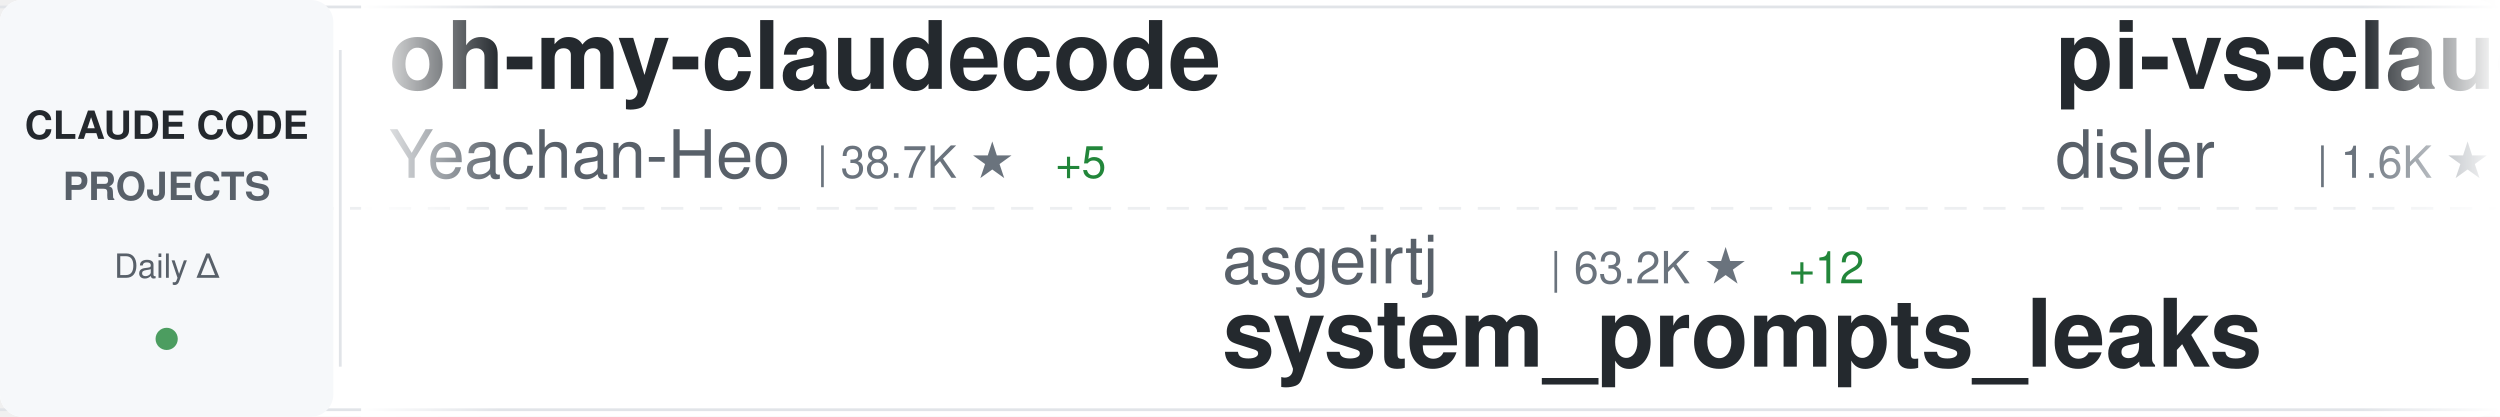
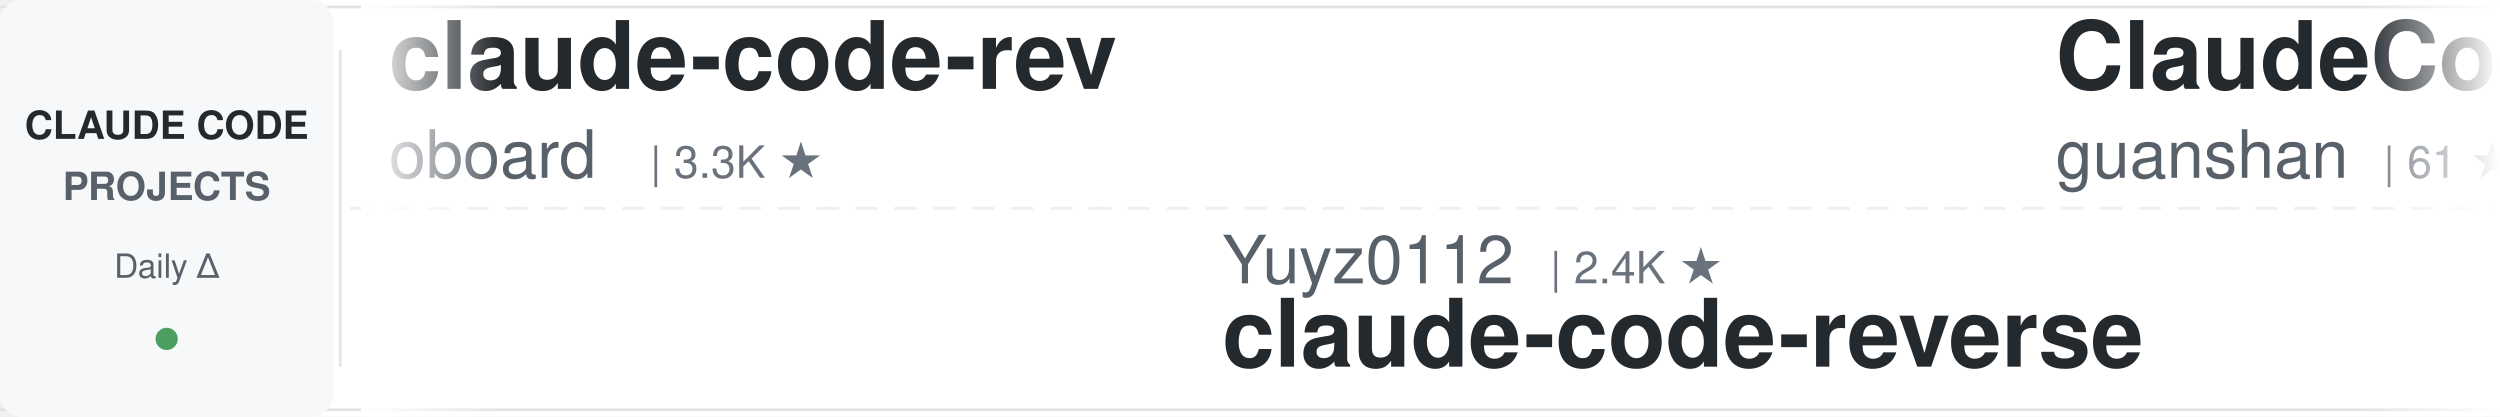
<svg xmlns="http://www.w3.org/2000/svg" width="900" height="150">
  <defs>
    <linearGradient id="awesomeLeftFade" x1="0%" y1="0%" x2="100%" y2="0%">
      <stop offset="0%" style="stop-color:#ffffff;stop-opacity:1" />
      <stop offset="100%" style="stop-color:#ffffff;stop-opacity:0" />
    </linearGradient>
    <linearGradient id="awesomeRightFade" x1="0%" y1="0%" x2="100%" y2="0%">
      <stop offset="0%" style="stop-color:#ffffff;stop-opacity:0" />
      <stop offset="100%" style="stop-color:#ffffff;stop-opacity:1" />
    </linearGradient>
  </defs>
  <rect width="900" height="150" fill="#ffffff" rx="8" />
  <rect x="0" y="2" width="900" height="1" fill="#e1e4e8" />
  <rect x="0" y="147" width="900" height="1" fill="#e1e4e8" />
  <line x1="0" y1="75" x2="900" y2="75" stroke="#e1e4e8" stroke-width="1" stroke-dasharray="8 6" opacity="0.6" />
  <rect x="0" y="0" width="120" height="150" fill="#f6f8fa" rx="8" />
  <text x="60" y="50" font-family="-apple-system, BlinkMacSystemFont, 'Segoe UI', Helvetica, Arial, sans-serif" font-size="14" font-weight="600" fill="#24292e" text-anchor="middle">CLAUDE CODE</text>
  <text x="60" y="72" font-family="-apple-system, BlinkMacSystemFont, 'Segoe UI', Helvetica, Arial, sans-serif" font-size="14" font-weight="600" fill="#586069" text-anchor="middle">PROJECTS</text>
  <text x="60" y="100" font-family="-apple-system, BlinkMacSystemFont, 'Segoe UI', Helvetica, Arial, sans-serif" font-size="12" font-weight="500" fill="#586069" text-anchor="middle">Daily Δ</text>
  <circle cx="60" cy="122" r="4" fill="#22863a" opacity="0.8" />
  <rect x="122" y="18" width="1" height="114" fill="#e1e4e8" />
  <clipPath id="awesomeTickerClip">
    <rect x="130" y="0" width="770" height="150" />
  </clipPath>
  <g clip-path="url(#awesomeTickerClip)">
    <g id="awesomeTickerItems">
      <animateTransform attributeName="transform" attributeType="XML" type="translate" from="0 0" to="-3000 0" dur="54s" repeatCount="indefinite" />
      <g transform="translate(0, 0)">
-         <text x="140" y="32" font-family="-apple-system, BlinkMacSystemFont, 'Segoe UI', Helvetica, Arial, sans-serif" font-size="34" font-weight="600" fill="#24292e">oh-my-claudecode</text>
-         <text x="140" y="64" font-family="-apple-system, BlinkMacSystemFont, 'Segoe UI', Helvetica, Arial, sans-serif" font-size="24" font-weight="400" fill="#586069">Yeachan-Heo</text>
-         <text x="294" y="64" font-family="-apple-system, BlinkMacSystemFont, 'Segoe UI', Helvetica, Arial, sans-serif" font-size="16" font-weight="500" fill="#6a737d">| 38.7K ★</text>
-         <text x="380" y="64" font-family="-apple-system, BlinkMacSystemFont, 'Segoe UI', Helvetica, Arial, sans-serif" font-size="16" font-weight="500" fill="#22863a"> +5</text>
+         <text x="140" y="32" font-family="-apple-system, BlinkMacSystemFont, 'Segoe UI', Helvetica, Arial, sans-serif" font-size="34" font-weight="600" fill="#24292e">claude-code-rev</text>
+         <text x="140" y="64" font-family="-apple-system, BlinkMacSystemFont, 'Segoe UI', Helvetica, Arial, sans-serif" font-size="24" font-weight="400" fill="#586069">oboard</text>
+         <text x="234" y="64" font-family="-apple-system, BlinkMacSystemFont, 'Segoe UI', Helvetica, Arial, sans-serif" font-size="16" font-weight="500" fill="#6a737d">| 3.3K ★</text>
      </g>
      <g transform="translate(300, 0)">
-         <text x="140" y="102" font-family="-apple-system, BlinkMacSystemFont, 'Segoe UI', Helvetica, Arial, sans-serif" font-size="24" font-weight="400" fill="#586069">asgeirtj</text>
-         <text x="258" y="102" font-family="-apple-system, BlinkMacSystemFont, 'Segoe UI', Helvetica, Arial, sans-serif" font-size="16" font-weight="500" fill="#6a737d">| 63.2K ★</text>
-         <text x="344" y="102" font-family="-apple-system, BlinkMacSystemFont, 'Segoe UI', Helvetica, Arial, sans-serif" font-size="16" font-weight="500" fill="#22863a"> +12</text>
-         <text x="140" y="132" font-family="-apple-system, BlinkMacSystemFont, 'Segoe UI', Helvetica, Arial, sans-serif" font-size="34" font-weight="600" fill="#24292e">system_prompts_leaks</text>
+         <text x="140" y="102" font-family="-apple-system, BlinkMacSystemFont, 'Segoe UI', Helvetica, Arial, sans-serif" font-size="24" font-weight="400" fill="#586069">Yuyz0112</text>
+         <text x="258" y="102" font-family="-apple-system, BlinkMacSystemFont, 'Segoe UI', Helvetica, Arial, sans-serif" font-size="16" font-weight="500" fill="#6a737d">| 2.4K ★</text>
+         <text x="140" y="132" font-family="-apple-system, BlinkMacSystemFont, 'Segoe UI', Helvetica, Arial, sans-serif" font-size="34" font-weight="600" fill="#24292e">claude-code-reverse</text>
      </g>
      <g transform="translate(600, 0)">
-         <text x="140" y="32" font-family="-apple-system, BlinkMacSystemFont, 'Segoe UI', Helvetica, Arial, sans-serif" font-size="34" font-weight="600" fill="#24292e">pi-vs-claude-code</text>
-         <text x="140" y="64" font-family="-apple-system, BlinkMacSystemFont, 'Segoe UI', Helvetica, Arial, sans-serif" font-size="24" font-weight="400" fill="#586069">disler</text>
-         <text x="234" y="64" font-family="-apple-system, BlinkMacSystemFont, 'Segoe UI', Helvetica, Arial, sans-serif" font-size="16" font-weight="500" fill="#6a737d">| 1.6K ★</text>
-         <text x="311" y="64" font-family="-apple-system, BlinkMacSystemFont, 'Segoe UI', Helvetica, Arial, sans-serif" font-size="16" font-weight="500" fill="#22863a"> +1</text>
+         <text x="140" y="32" font-family="-apple-system, BlinkMacSystemFont, 'Segoe UI', Helvetica, Arial, sans-serif" font-size="34" font-weight="600" fill="#24292e">ClaudeCode</text>
+         <text x="140" y="64" font-family="-apple-system, BlinkMacSystemFont, 'Segoe UI', Helvetica, Arial, sans-serif" font-size="24" font-weight="400" fill="#586069">guanshan</text>
+         <text x="258" y="64" font-family="-apple-system, BlinkMacSystemFont, 'Segoe UI', Helvetica, Arial, sans-serif" font-size="16" font-weight="500" fill="#6a737d">| 61 ★</text>
      </g>
      <g transform="translate(900, 0)">
-         <text x="140" y="102" font-family="-apple-system, BlinkMacSystemFont, 'Segoe UI', Helvetica, Arial, sans-serif" font-size="24" font-weight="400" fill="#586069">anthropics</text>
-         <text x="282" y="102" font-family="-apple-system, BlinkMacSystemFont, 'Segoe UI', Helvetica, Arial, sans-serif" font-size="16" font-weight="500" fill="#6a737d">| 8.7K ★</text>
-         <text x="359" y="102" font-family="-apple-system, BlinkMacSystemFont, 'Segoe UI', Helvetica, Arial, sans-serif" font-size="16" font-weight="500" fill="#22863a"> +2</text>
-         <text x="140" y="132" font-family="-apple-system, BlinkMacSystemFont, 'Segoe UI', Helvetica, Arial, sans-serif" font-size="34" font-weight="600" fill="#24292e">claude-code-action</text>
+         <text x="140" y="102" font-family="-apple-system, BlinkMacSystemFont, 'Segoe UI', Helvetica, Arial, sans-serif" font-size="24" font-weight="400" fill="#586069">fazxes</text>
+         <text x="234" y="102" font-family="-apple-system, BlinkMacSystemFont, 'Segoe UI', Helvetica, Arial, sans-serif" font-size="16" font-weight="500" fill="#6a737d">| 231 ★</text>
+         <text x="140" y="132" font-family="-apple-system, BlinkMacSystemFont, 'Segoe UI', Helvetica, Arial, sans-serif" font-size="34" font-weight="600" fill="#24292e">Claude-code</text>
      </g>
      <g transform="translate(1200, 0)">
-         <text x="140" y="32" font-family="-apple-system, BlinkMacSystemFont, 'Segoe UI', Helvetica, Arial, sans-serif" font-size="34" font-weight="600" fill="#24292e">claude-code-source-code</text>
-         <text x="140" y="64" font-family="-apple-system, BlinkMacSystemFont, 'Segoe UI', Helvetica, Arial, sans-serif" font-size="24" font-weight="400" fill="#586069">777genius</text>
-         <text x="270" y="64" font-family="-apple-system, BlinkMacSystemFont, 'Segoe UI', Helvetica, Arial, sans-serif" font-size="16" font-weight="500" fill="#6a737d">| 926 ★</text>
+         <text x="140" y="32" font-family="-apple-system, BlinkMacSystemFont, 'Segoe UI', Helvetica, Arial, sans-serif" font-size="34" font-weight="600" fill="#24292e">claude-code-templates</text>
+         <text x="140" y="64" font-family="-apple-system, BlinkMacSystemFont, 'Segoe UI', Helvetica, Arial, sans-serif" font-size="24" font-weight="400" fill="#586069">davila7</text>
+         <text x="246" y="64" font-family="-apple-system, BlinkMacSystemFont, 'Segoe UI', Helvetica, Arial, sans-serif" font-size="16" font-weight="500" fill="#6a737d">| 30.3K ★</text>
      </g>
      <g transform="translate(1500, 0)">
-         <text x="140" y="102" font-family="-apple-system, BlinkMacSystemFont, 'Segoe UI', Helvetica, Arial, sans-serif" font-size="24" font-weight="400" fill="#586069">ding113</text>
-         <text x="246" y="102" font-family="-apple-system, BlinkMacSystemFont, 'Segoe UI', Helvetica, Arial, sans-serif" font-size="16" font-weight="500" fill="#6a737d">| 3.3K ★</text>
-         <text x="140" y="132" font-family="-apple-system, BlinkMacSystemFont, 'Segoe UI', Helvetica, Arial, sans-serif" font-size="34" font-weight="600" fill="#24292e">claude-code-hub</text>
+         <text x="140" y="102" font-family="-apple-system, BlinkMacSystemFont, 'Segoe UI', Helvetica, Arial, sans-serif" font-size="24" font-weight="400" fill="#586069">ykdojo</text>
+         <text x="234" y="102" font-family="-apple-system, BlinkMacSystemFont, 'Segoe UI', Helvetica, Arial, sans-serif" font-size="16" font-weight="500" fill="#6a737d">| 9.8K ★</text>
+         <text x="311" y="102" font-family="-apple-system, BlinkMacSystemFont, 'Segoe UI', Helvetica, Arial, sans-serif" font-size="16" font-weight="500" fill="#22863a"> +2</text>
+         <text x="140" y="132" font-family="-apple-system, BlinkMacSystemFont, 'Segoe UI', Helvetica, Arial, sans-serif" font-size="34" font-weight="600" fill="#24292e">claude-code-tips</text>
      </g>
      <g transform="translate(1800, 0)">
-         <text x="140" y="32" font-family="-apple-system, BlinkMacSystemFont, 'Segoe UI', Helvetica, Arial, sans-serif" font-size="34" font-weight="600" fill="#24292e">claude-code-analysis</text>
-         <text x="140" y="64" font-family="-apple-system, BlinkMacSystemFont, 'Segoe UI', Helvetica, Arial, sans-serif" font-size="24" font-weight="400" fill="#586069">liuup</text>
-         <text x="222" y="64" font-family="-apple-system, BlinkMacSystemFont, 'Segoe UI', Helvetica, Arial, sans-serif" font-size="16" font-weight="500" fill="#6a737d">| 3.8K ★</text>
+         <text x="140" y="32" font-family="-apple-system, BlinkMacSystemFont, 'Segoe UI', Helvetica, Arial, sans-serif" font-size="34" font-weight="600" fill="#24292e">Auto-claude-code-researc...</text>
+         <text x="140" y="64" font-family="-apple-system, BlinkMacSystemFont, 'Segoe UI', Helvetica, Arial, sans-serif" font-size="24" font-weight="400" fill="#586069">wanshuiyin</text>
+         <text x="282" y="64" font-family="-apple-system, BlinkMacSystemFont, 'Segoe UI', Helvetica, Arial, sans-serif" font-size="16" font-weight="500" fill="#6a737d">| 14.9K ★</text>
+         <text x="368" y="64" font-family="-apple-system, BlinkMacSystemFont, 'Segoe UI', Helvetica, Arial, sans-serif" font-size="16" font-weight="500" fill="#22863a"> +14</text>
      </g>
      <g transform="translate(2100, 0)">
-         <text x="140" y="102" font-family="-apple-system, BlinkMacSystemFont, 'Segoe UI', Helvetica, Arial, sans-serif" font-size="24" font-weight="400" fill="#586069">jqueryscript</text>
-         <text x="306" y="102" font-family="-apple-system, BlinkMacSystemFont, 'Segoe UI', Helvetica, Arial, sans-serif" font-size="16" font-weight="500" fill="#6a737d">| 502 ★</text>
-         <text x="140" y="132" font-family="-apple-system, BlinkMacSystemFont, 'Segoe UI', Helvetica, Arial, sans-serif" font-size="34" font-weight="600" fill="#24292e">awesome-claude-code</text>
+         <text x="140" y="102" font-family="-apple-system, BlinkMacSystemFont, 'Segoe UI', Helvetica, Arial, sans-serif" font-size="24" font-weight="400" fill="#586069">KPR111</text>
+         <text x="234" y="102" font-family="-apple-system, BlinkMacSystemFont, 'Segoe UI', Helvetica, Arial, sans-serif" font-size="16" font-weight="500" fill="#6a737d">| 18 ★</text>
+         <text x="140" y="132" font-family="-apple-system, BlinkMacSystemFont, 'Segoe UI', Helvetica, Arial, sans-serif" font-size="34" font-weight="600" fill="#24292e">Claude-Code</text>
      </g>
      <g transform="translate(2400, 0)">
-         <text x="140" y="32" font-family="-apple-system, BlinkMacSystemFont, 'Segoe UI', Helvetica, Arial, sans-serif" font-size="34" font-weight="600" fill="#24292e">collection-claude-code-s...</text>
-         <text x="140" y="64" font-family="-apple-system, BlinkMacSystemFont, 'Segoe UI', Helvetica, Arial, sans-serif" font-size="24" font-weight="400" fill="#586069">chauncygu</text>
-         <text x="270" y="64" font-family="-apple-system, BlinkMacSystemFont, 'Segoe UI', Helvetica, Arial, sans-serif" font-size="16" font-weight="500" fill="#6a737d">| 2.8K ★</text>
+         <text x="140" y="32" font-family="-apple-system, BlinkMacSystemFont, 'Segoe UI', Helvetica, Arial, sans-serif" font-size="34" font-weight="600" fill="#24292e">claude-code-book</text>
+         <text x="140" y="64" font-family="-apple-system, BlinkMacSystemFont, 'Segoe UI', Helvetica, Arial, sans-serif" font-size="24" font-weight="400" fill="#586069">lintsinghua</text>
+         <text x="294" y="64" font-family="-apple-system, BlinkMacSystemFont, 'Segoe UI', Helvetica, Arial, sans-serif" font-size="16" font-weight="500" fill="#6a737d">| 4.1K ★</text>
+         <text x="371" y="64" font-family="-apple-system, BlinkMacSystemFont, 'Segoe UI', Helvetica, Arial, sans-serif" font-size="16" font-weight="500" fill="#22863a"> +1</text>
      </g>
      <g transform="translate(2700, 0)">
-         <text x="140" y="102" font-family="-apple-system, BlinkMacSystemFont, 'Segoe UI', Helvetica, Arial, sans-serif" font-size="24" font-weight="400" fill="#586069">FlorianBruniaux</text>
-         <text x="342" y="102" font-family="-apple-system, BlinkMacSystemFont, 'Segoe UI', Helvetica, Arial, sans-serif" font-size="16" font-weight="500" fill="#6a737d">| 5.8K ★</text>
-         <text x="140" y="132" font-family="-apple-system, BlinkMacSystemFont, 'Segoe UI', Helvetica, Arial, sans-serif" font-size="34" font-weight="600" fill="#24292e">claude-code-ultimate-gui...</text>
+         <text x="140" y="102" font-family="-apple-system, BlinkMacSystemFont, 'Segoe UI', Helvetica, Arial, sans-serif" font-size="24" font-weight="400" fill="#586069">luyao618</text>
+         <text x="258" y="102" font-family="-apple-system, BlinkMacSystemFont, 'Segoe UI', Helvetica, Arial, sans-serif" font-size="16" font-weight="500" fill="#6a737d">| 1.7K ★</text>
+         <text x="335" y="102" font-family="-apple-system, BlinkMacSystemFont, 'Segoe UI', Helvetica, Arial, sans-serif" font-size="16" font-weight="500" fill="#22863a"> +1</text>
+         <text x="140" y="132" font-family="-apple-system, BlinkMacSystemFont, 'Segoe UI', Helvetica, Arial, sans-serif" font-size="34" font-weight="600" fill="#24292e">Claude-Code-Source-Study</text>
      </g>
      <g transform="translate(3000, 0)">
-         <text x="140" y="32" font-family="-apple-system, BlinkMacSystemFont, 'Segoe UI', Helvetica, Arial, sans-serif" font-size="34" font-weight="600" fill="#24292e">oh-my-claudecode</text>
-         <text x="140" y="64" font-family="-apple-system, BlinkMacSystemFont, 'Segoe UI', Helvetica, Arial, sans-serif" font-size="24" font-weight="400" fill="#586069">Yeachan-Heo</text>
-         <text x="294" y="64" font-family="-apple-system, BlinkMacSystemFont, 'Segoe UI', Helvetica, Arial, sans-serif" font-size="16" font-weight="500" fill="#6a737d">| 38.7K ★</text>
-         <text x="380" y="64" font-family="-apple-system, BlinkMacSystemFont, 'Segoe UI', Helvetica, Arial, sans-serif" font-size="16" font-weight="500" fill="#22863a"> +5</text>
+         <text x="140" y="32" font-family="-apple-system, BlinkMacSystemFont, 'Segoe UI', Helvetica, Arial, sans-serif" font-size="34" font-weight="600" fill="#24292e">claude-code-rev</text>
+         <text x="140" y="64" font-family="-apple-system, BlinkMacSystemFont, 'Segoe UI', Helvetica, Arial, sans-serif" font-size="24" font-weight="400" fill="#586069">oboard</text>
+         <text x="234" y="64" font-family="-apple-system, BlinkMacSystemFont, 'Segoe UI', Helvetica, Arial, sans-serif" font-size="16" font-weight="500" fill="#6a737d">| 3.3K ★</text>
      </g>
      <g transform="translate(3300, 0)">
-         <text x="140" y="102" font-family="-apple-system, BlinkMacSystemFont, 'Segoe UI', Helvetica, Arial, sans-serif" font-size="24" font-weight="400" fill="#586069">asgeirtj</text>
-         <text x="258" y="102" font-family="-apple-system, BlinkMacSystemFont, 'Segoe UI', Helvetica, Arial, sans-serif" font-size="16" font-weight="500" fill="#6a737d">| 63.2K ★</text>
-         <text x="344" y="102" font-family="-apple-system, BlinkMacSystemFont, 'Segoe UI', Helvetica, Arial, sans-serif" font-size="16" font-weight="500" fill="#22863a"> +12</text>
-         <text x="140" y="132" font-family="-apple-system, BlinkMacSystemFont, 'Segoe UI', Helvetica, Arial, sans-serif" font-size="34" font-weight="600" fill="#24292e">system_prompts_leaks</text>
+         <text x="140" y="102" font-family="-apple-system, BlinkMacSystemFont, 'Segoe UI', Helvetica, Arial, sans-serif" font-size="24" font-weight="400" fill="#586069">Yuyz0112</text>
+         <text x="258" y="102" font-family="-apple-system, BlinkMacSystemFont, 'Segoe UI', Helvetica, Arial, sans-serif" font-size="16" font-weight="500" fill="#6a737d">| 2.4K ★</text>
+         <text x="140" y="132" font-family="-apple-system, BlinkMacSystemFont, 'Segoe UI', Helvetica, Arial, sans-serif" font-size="34" font-weight="600" fill="#24292e">claude-code-reverse</text>
      </g>
      <g transform="translate(3600, 0)">
-         <text x="140" y="32" font-family="-apple-system, BlinkMacSystemFont, 'Segoe UI', Helvetica, Arial, sans-serif" font-size="34" font-weight="600" fill="#24292e">pi-vs-claude-code</text>
-         <text x="140" y="64" font-family="-apple-system, BlinkMacSystemFont, 'Segoe UI', Helvetica, Arial, sans-serif" font-size="24" font-weight="400" fill="#586069">disler</text>
-         <text x="234" y="64" font-family="-apple-system, BlinkMacSystemFont, 'Segoe UI', Helvetica, Arial, sans-serif" font-size="16" font-weight="500" fill="#6a737d">| 1.6K ★</text>
-         <text x="311" y="64" font-family="-apple-system, BlinkMacSystemFont, 'Segoe UI', Helvetica, Arial, sans-serif" font-size="16" font-weight="500" fill="#22863a"> +1</text>
+         <text x="140" y="32" font-family="-apple-system, BlinkMacSystemFont, 'Segoe UI', Helvetica, Arial, sans-serif" font-size="34" font-weight="600" fill="#24292e">ClaudeCode</text>
+         <text x="140" y="64" font-family="-apple-system, BlinkMacSystemFont, 'Segoe UI', Helvetica, Arial, sans-serif" font-size="24" font-weight="400" fill="#586069">guanshan</text>
+         <text x="258" y="64" font-family="-apple-system, BlinkMacSystemFont, 'Segoe UI', Helvetica, Arial, sans-serif" font-size="16" font-weight="500" fill="#6a737d">| 61 ★</text>
      </g>
      <g transform="translate(3900, 0)">
-         <text x="140" y="102" font-family="-apple-system, BlinkMacSystemFont, 'Segoe UI', Helvetica, Arial, sans-serif" font-size="24" font-weight="400" fill="#586069">anthropics</text>
-         <text x="282" y="102" font-family="-apple-system, BlinkMacSystemFont, 'Segoe UI', Helvetica, Arial, sans-serif" font-size="16" font-weight="500" fill="#6a737d">| 8.7K ★</text>
-         <text x="359" y="102" font-family="-apple-system, BlinkMacSystemFont, 'Segoe UI', Helvetica, Arial, sans-serif" font-size="16" font-weight="500" fill="#22863a"> +2</text>
-         <text x="140" y="132" font-family="-apple-system, BlinkMacSystemFont, 'Segoe UI', Helvetica, Arial, sans-serif" font-size="34" font-weight="600" fill="#24292e">claude-code-action</text>
+         <text x="140" y="102" font-family="-apple-system, BlinkMacSystemFont, 'Segoe UI', Helvetica, Arial, sans-serif" font-size="24" font-weight="400" fill="#586069">fazxes</text>
+         <text x="234" y="102" font-family="-apple-system, BlinkMacSystemFont, 'Segoe UI', Helvetica, Arial, sans-serif" font-size="16" font-weight="500" fill="#6a737d">| 231 ★</text>
+         <text x="140" y="132" font-family="-apple-system, BlinkMacSystemFont, 'Segoe UI', Helvetica, Arial, sans-serif" font-size="34" font-weight="600" fill="#24292e">Claude-code</text>
      </g>
    </g>
  </g>
  <rect x="130" y="0" width="50" height="150" fill="url(#awesomeLeftFade)" />
  <rect x="850" y="0" width="50" height="150" fill="url(#awesomeRightFade)" />
</svg>
